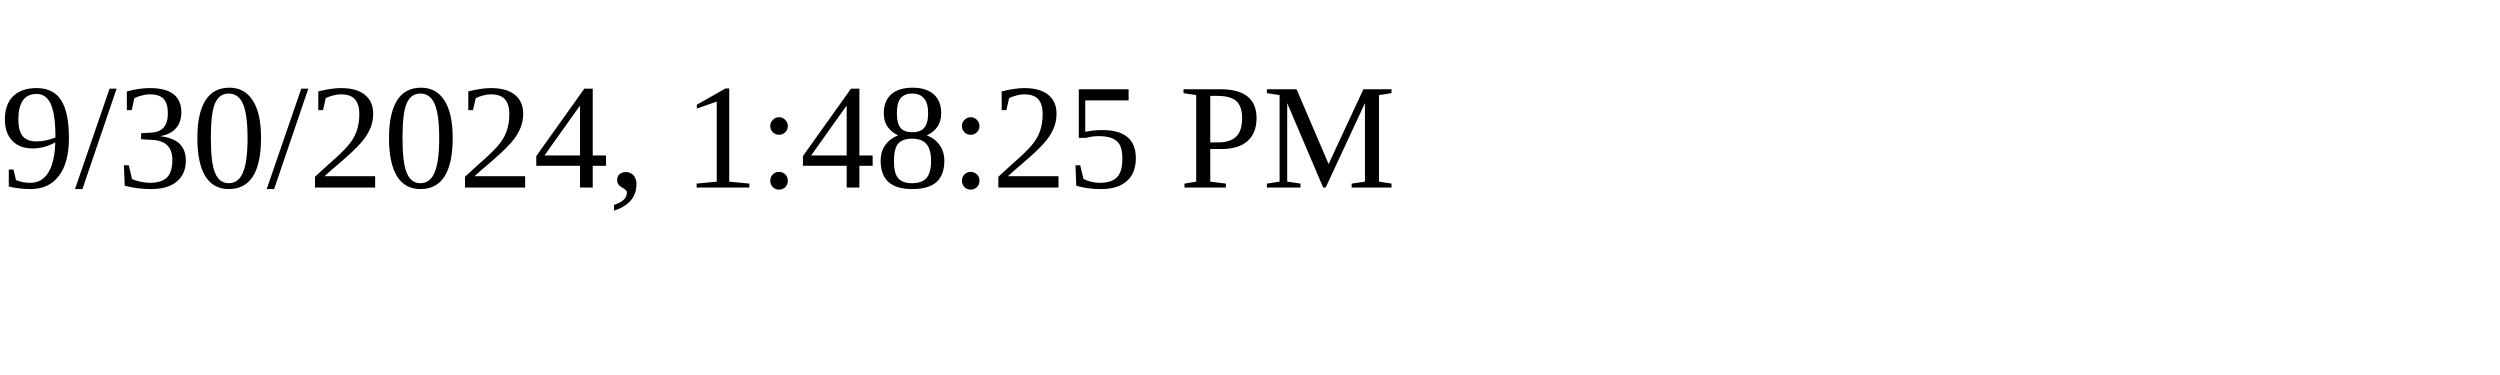
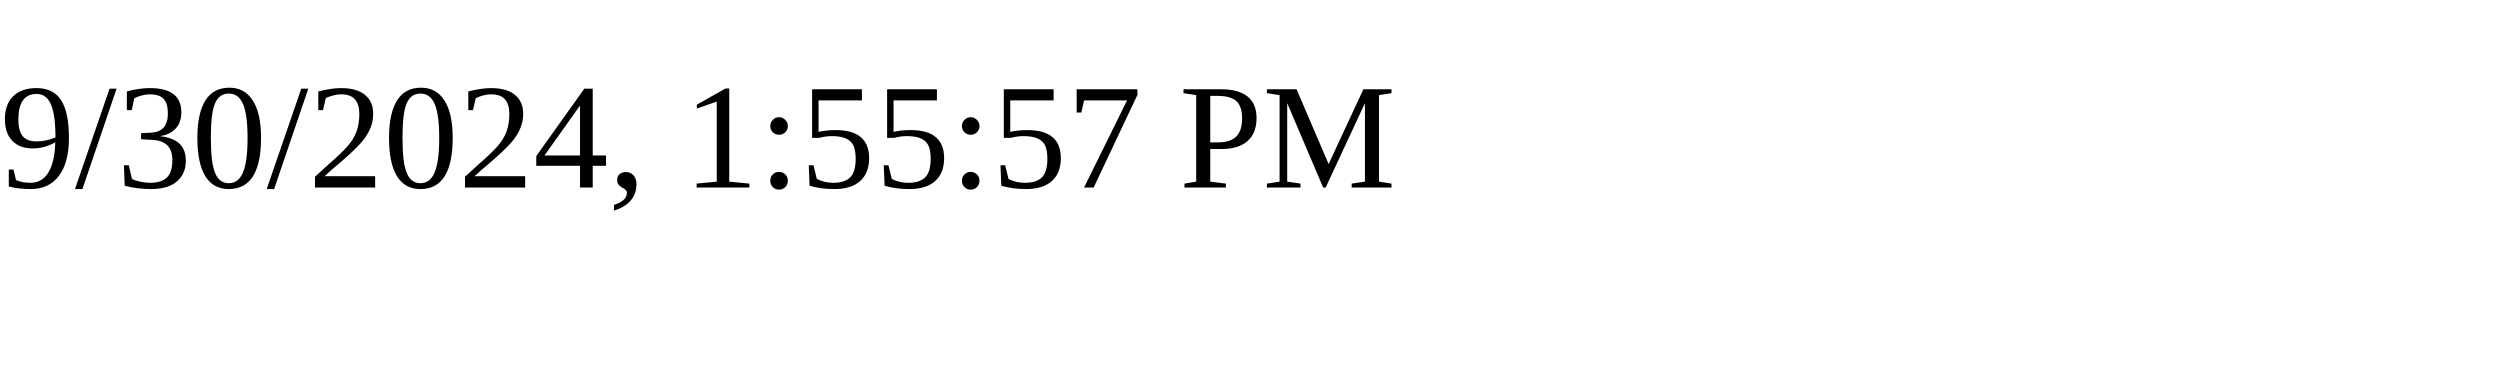
<svg xmlns="http://www.w3.org/2000/svg" height="30" width="200">
-   <text x="0" y="15">9/30/2024, 1:48:25 PM</text>
+   <text x="0" y="15">9/30/2024, 1:55:57 PM</text>
</svg>
